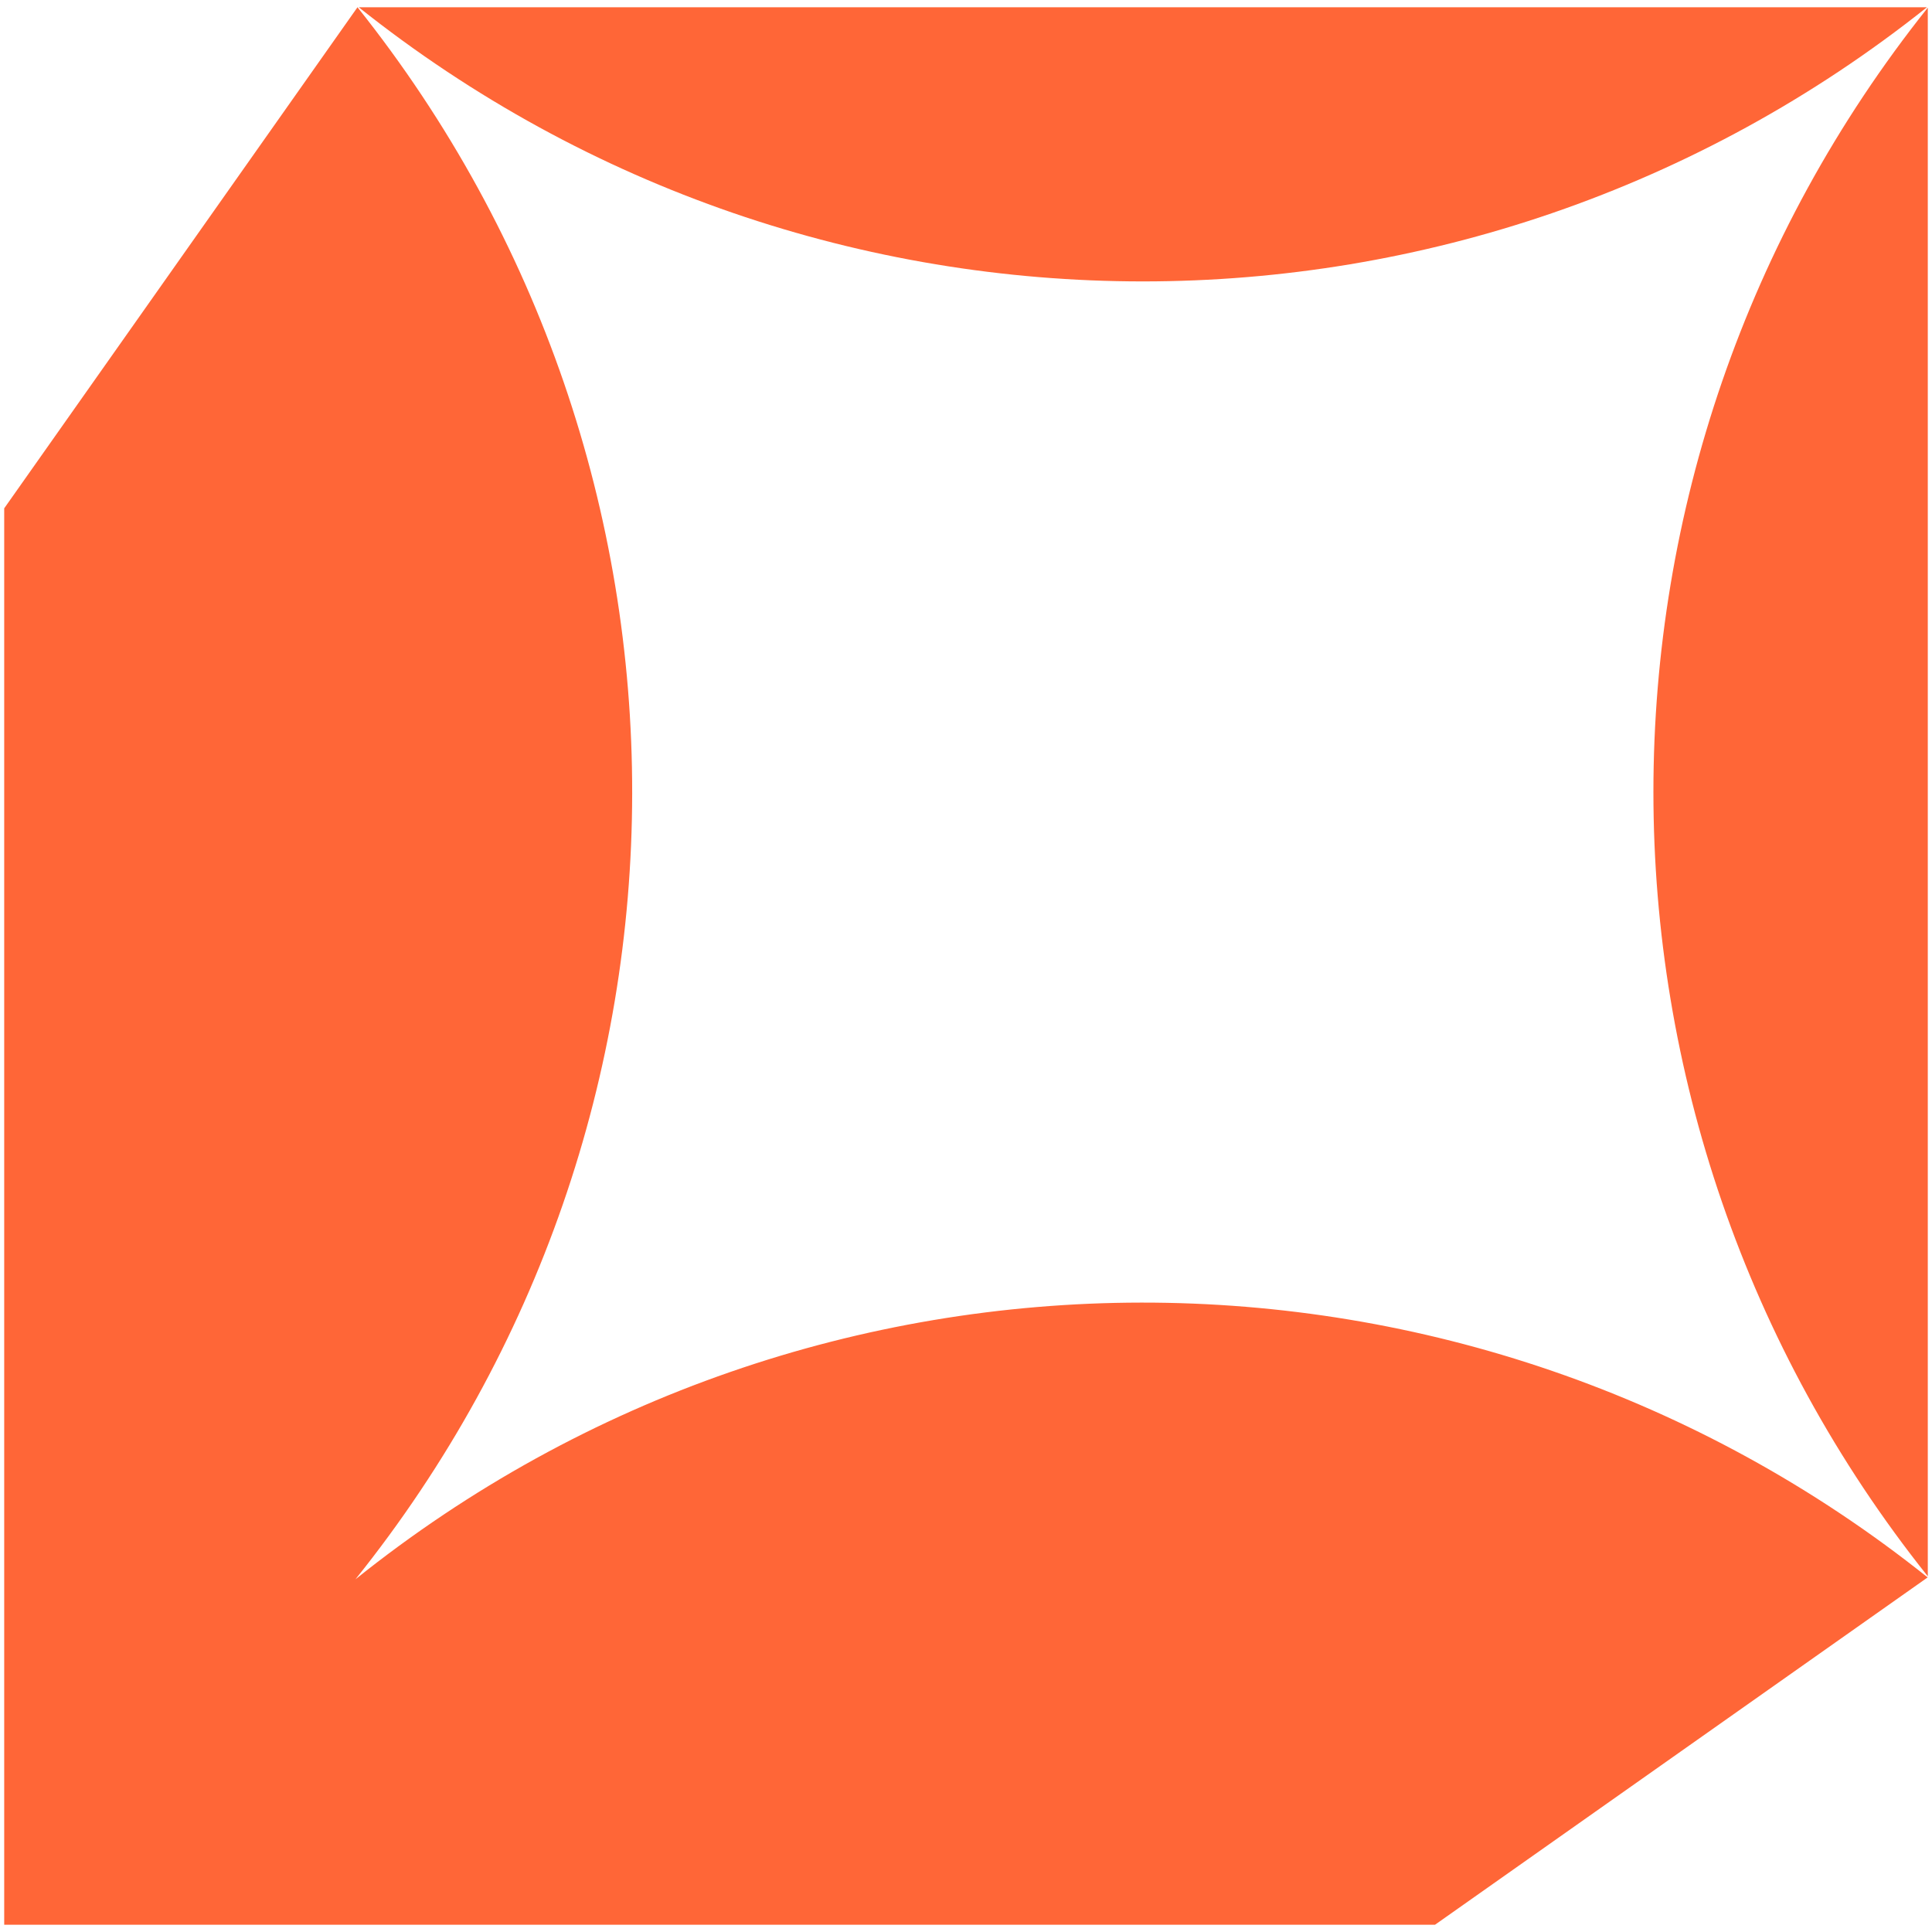
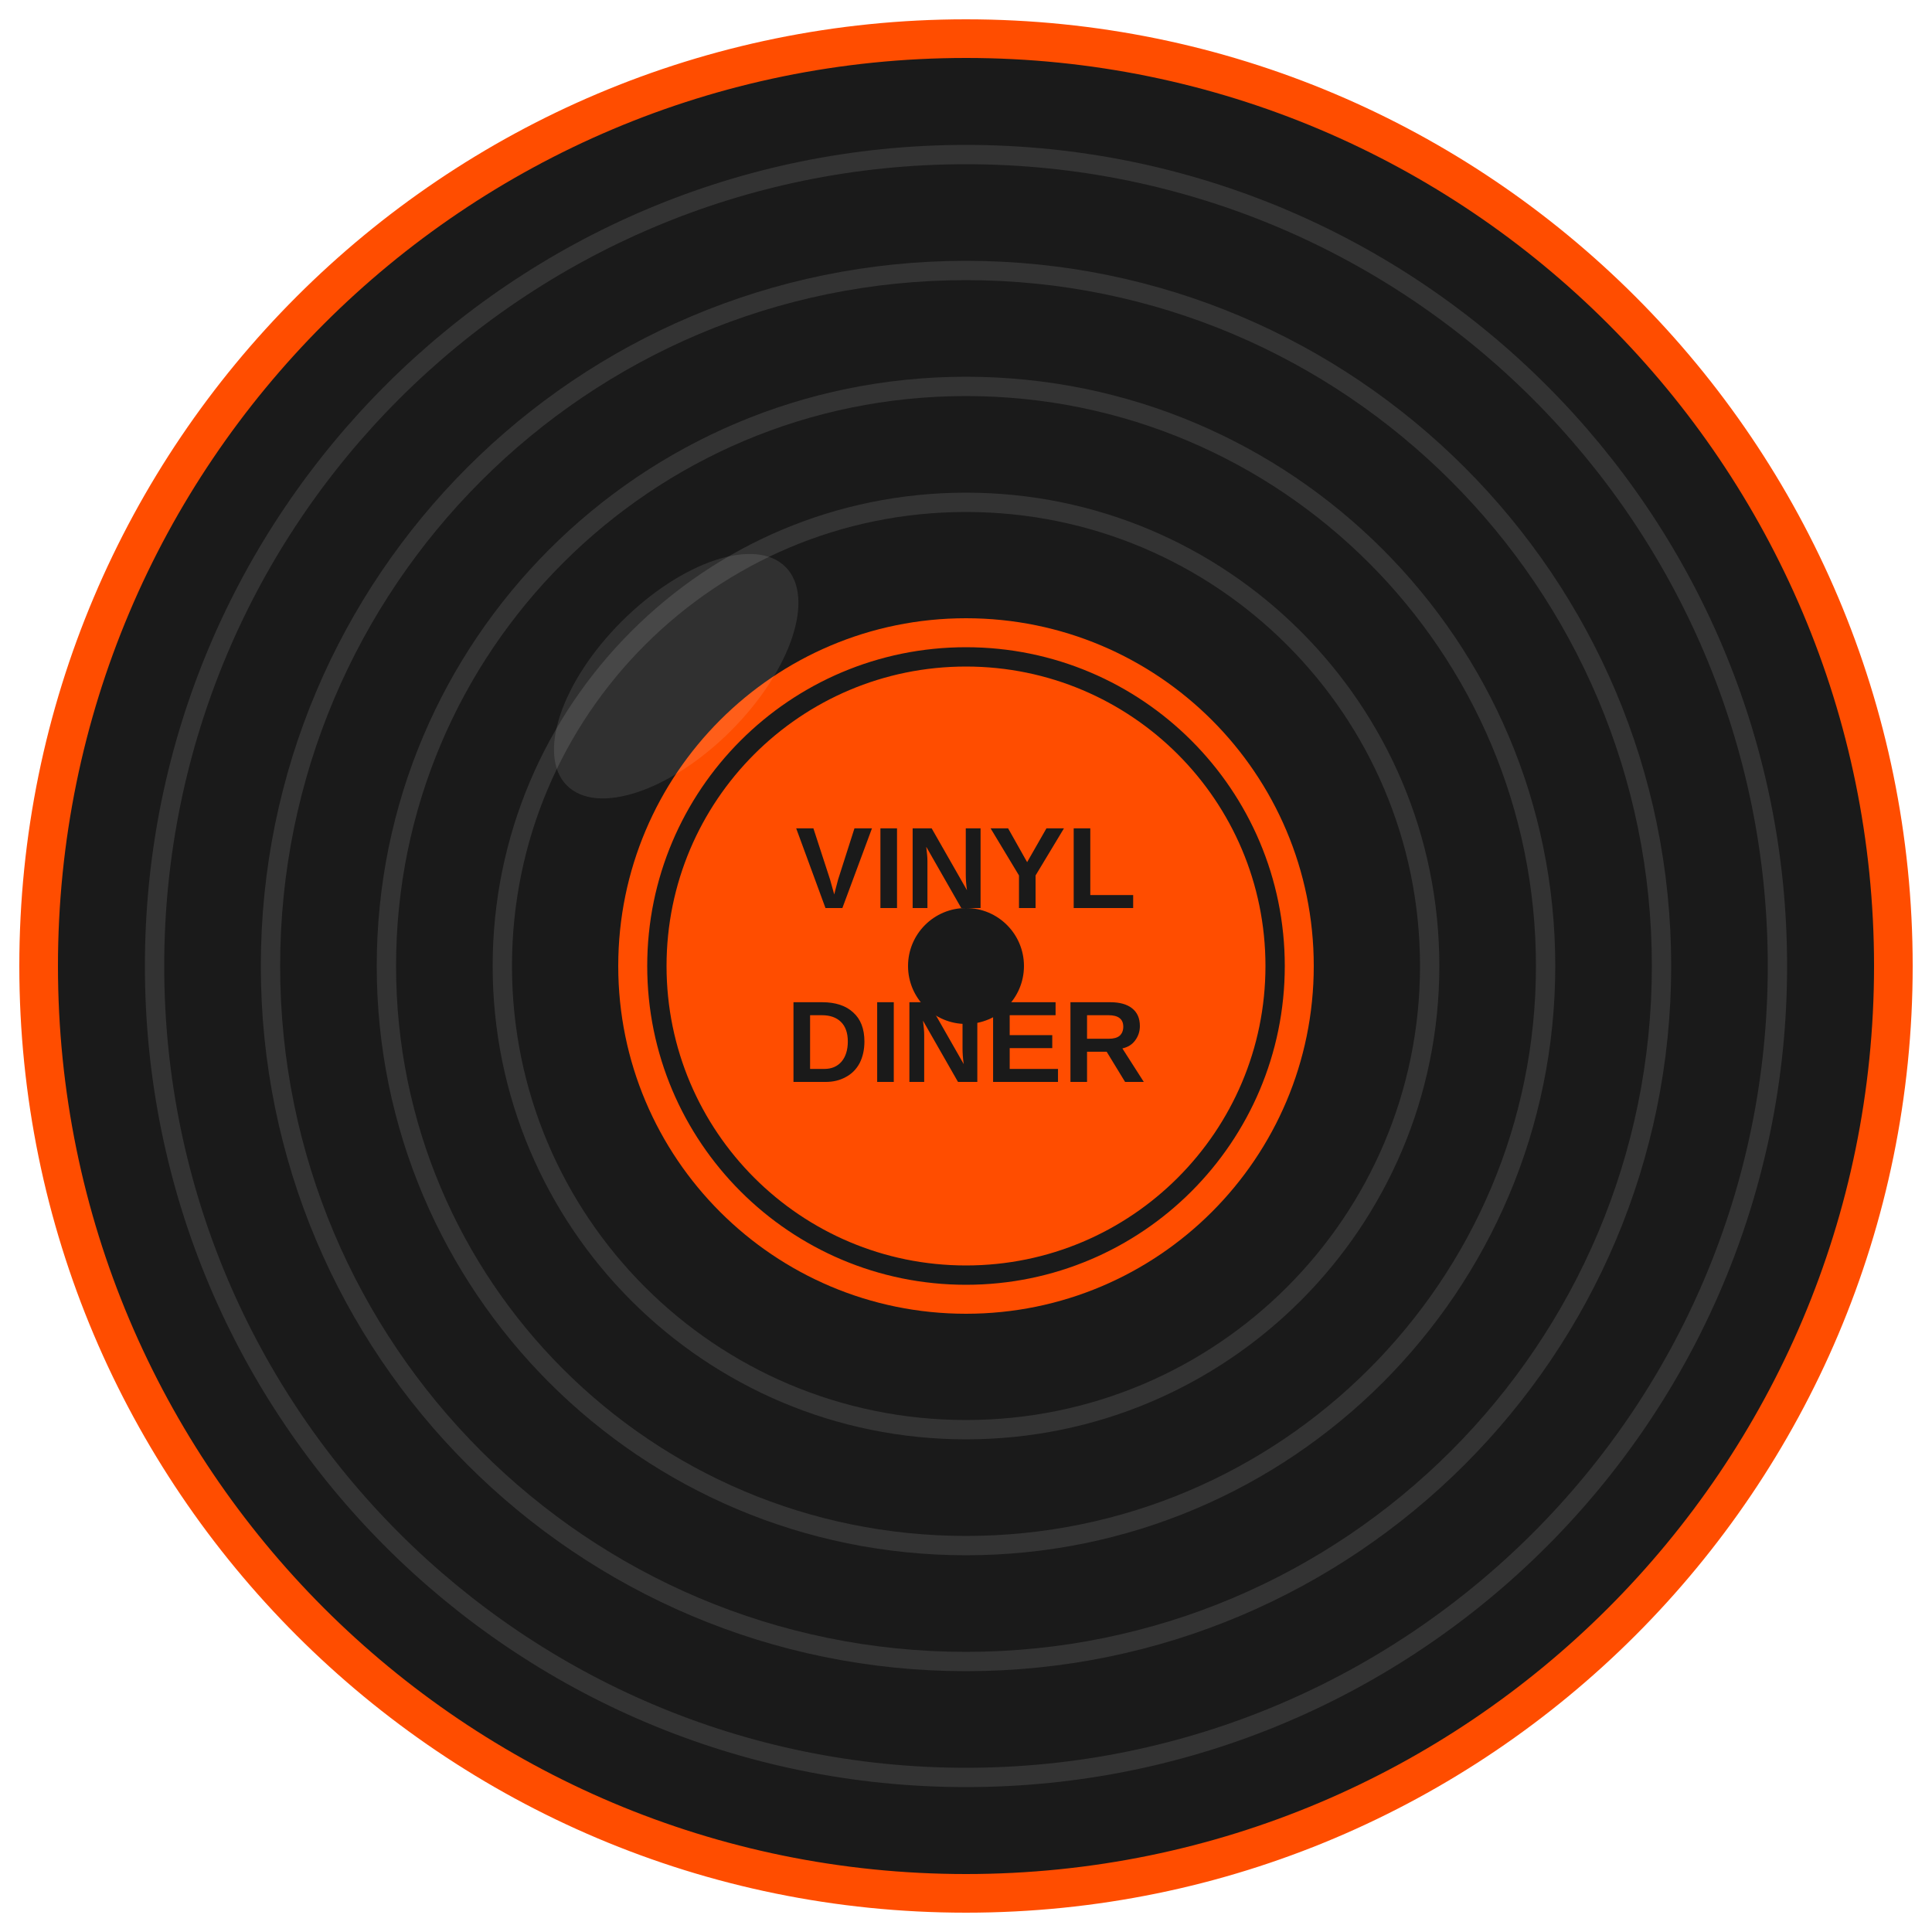
- <svg xmlns="http://www.w3.org/2000/svg" viewBox="0 0 140 140">
-   <path fill="#FF6637" transform="translate(0.305 0.525)" d="M25.6,0c26.59,33.33,26.54,80.64-.15,113.92,33.28-26.69,80.6-26.74,113.93-.14h0s-35.7,25.17-35.7,25.17H0V36.31L25.6,0ZM139.39,113.7c-26.51-33.25-26.51-80.42,0-113.67v113.67ZM139.33,0C106.08,26.49,58.94,26.49,25.69,0h113.64Z" />
+ <svg xmlns="http://www.w3.org/2000/svg" viewBox="0 0 100 100">
+   <circle cx="50" cy="50" r="48" fill="#1a1a1a" stroke="#ff4d00" stroke-width="2" />
+   <circle cx="50" cy="50" r="42" fill="none" stroke="#333" stroke-width="1" />
+   <circle cx="50" cy="50" r="36" fill="none" stroke="#333" stroke-width="1" />
+   <circle cx="50" cy="50" r="30" fill="none" stroke="#333" stroke-width="1" />
+   <circle cx="50" cy="50" r="24" fill="none" stroke="#333" stroke-width="1" />
+   <circle cx="50" cy="50" r="18" fill="#ff4d00" />
+   <circle cx="50" cy="50" r="16" fill="#ff4d00" stroke="#1a1a1a" stroke-width="1" />
+   <circle cx="50" cy="50" r="3" fill="#1a1a1a" />
+   <text x="50" y="47" font-family="Arial, sans-serif" font-size="6" font-weight="bold" fill="#1a1a1a" text-anchor="middle">VINYL</text>
+   <text x="50" y="56" font-family="Arial, sans-serif" font-size="6" font-weight="bold" fill="#1a1a1a" text-anchor="middle">DINER</text>
+   <ellipse cx="35" cy="35" rx="8" ry="4" fill="rgba(255,255,255,0.1)" transform="rotate(-45 35 35)" />
</svg>
